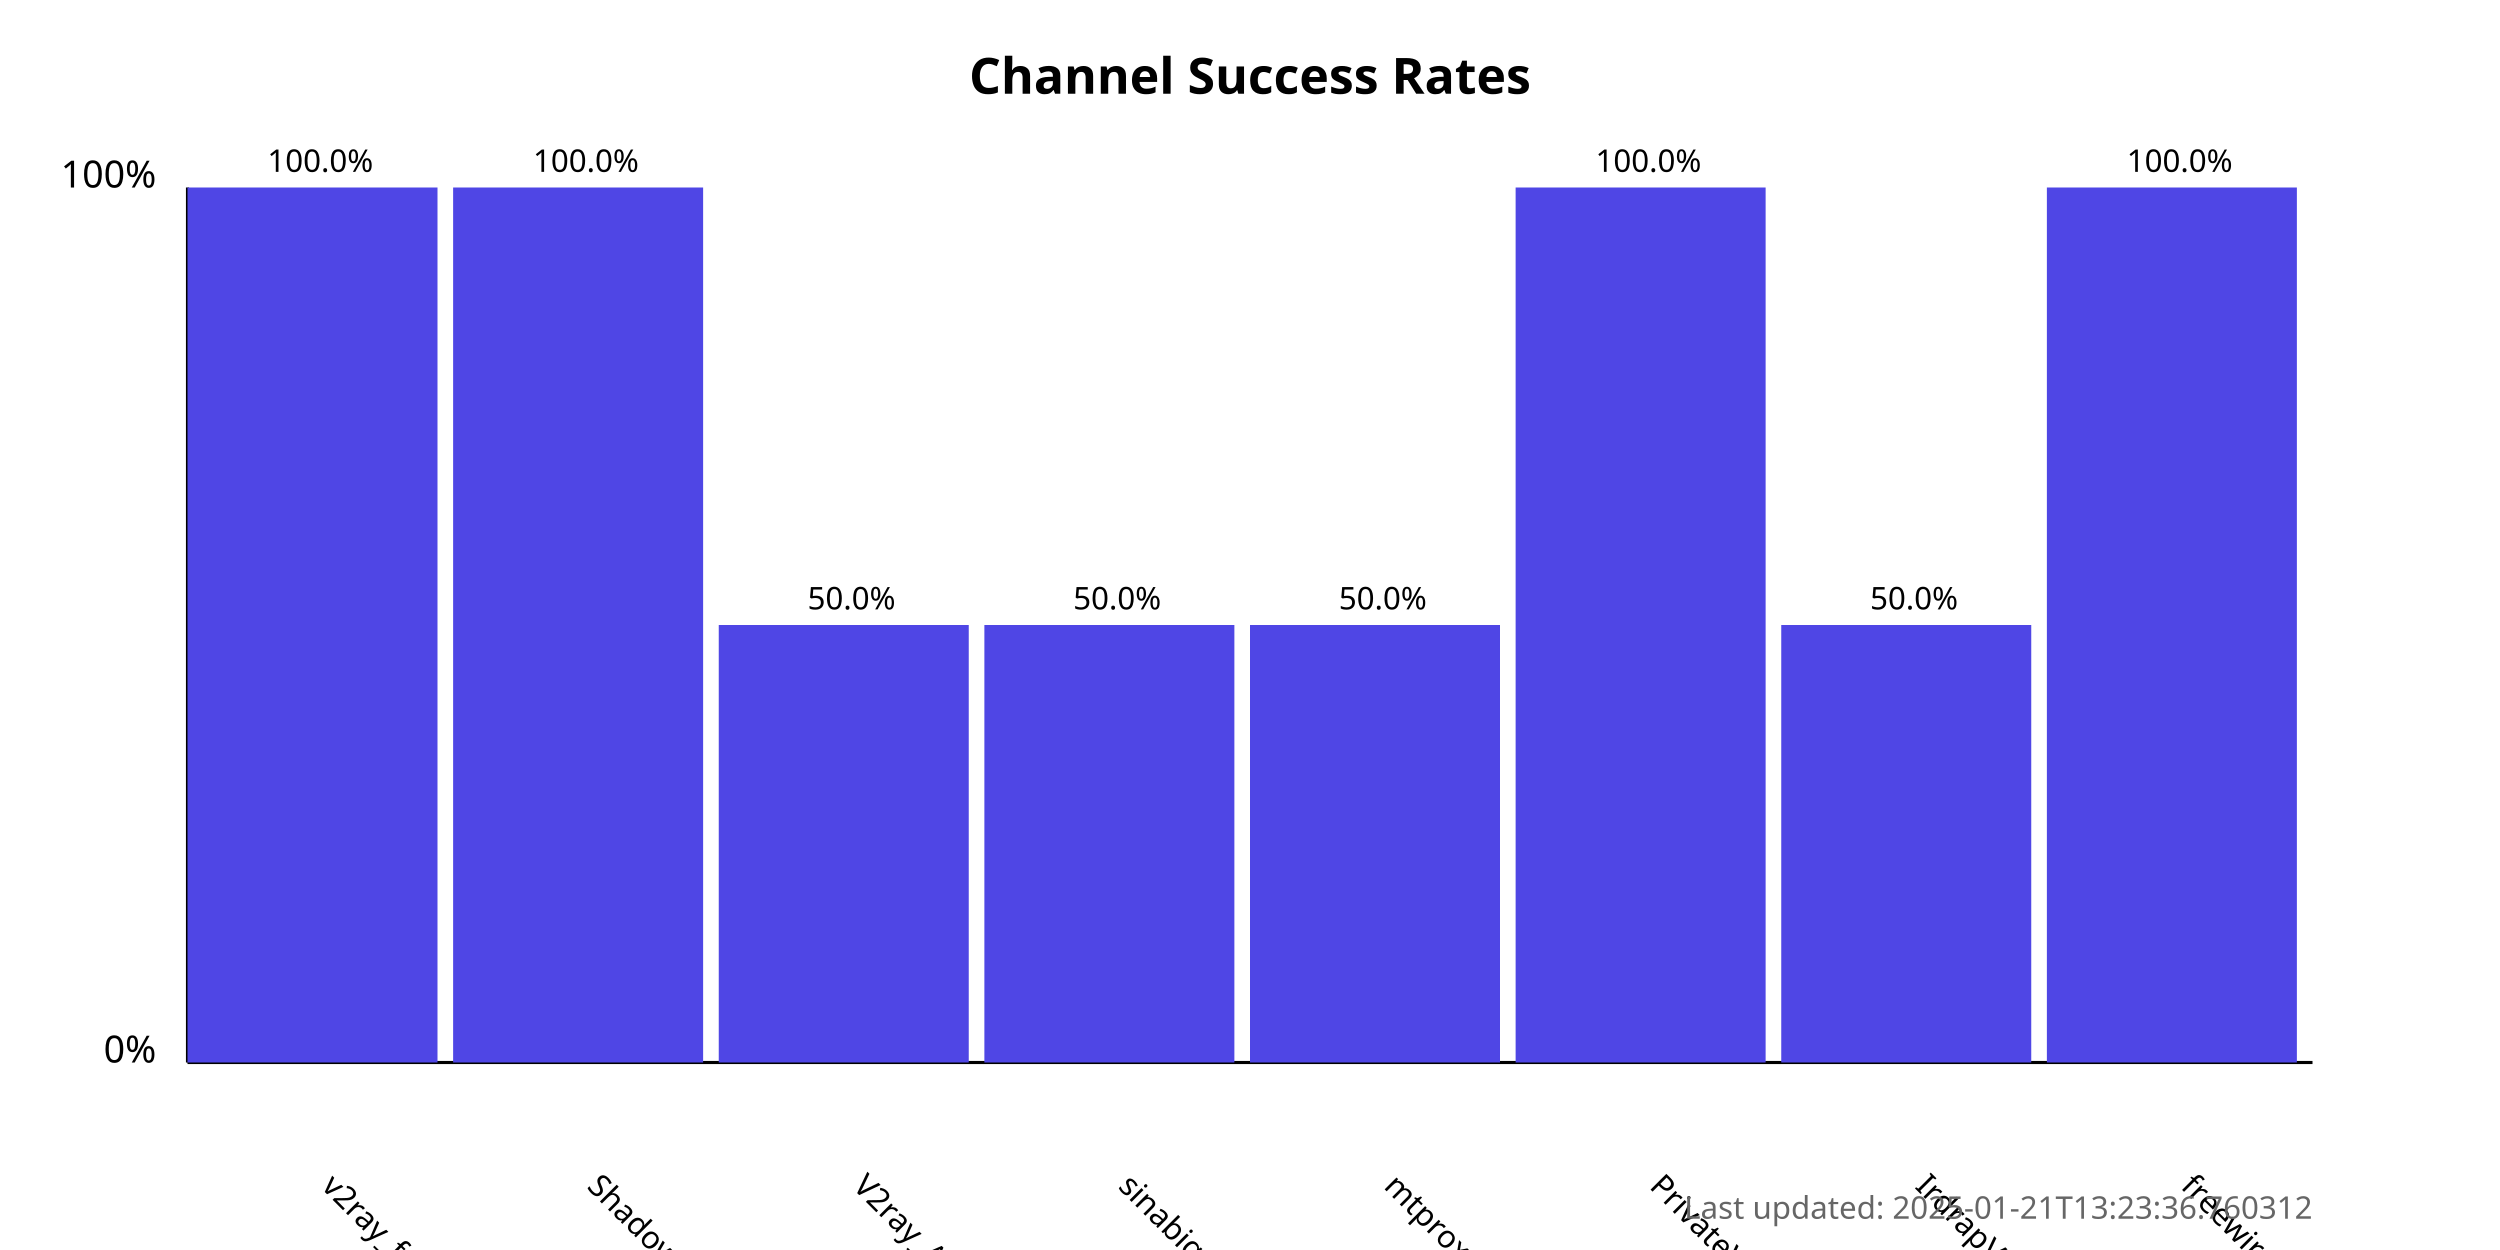
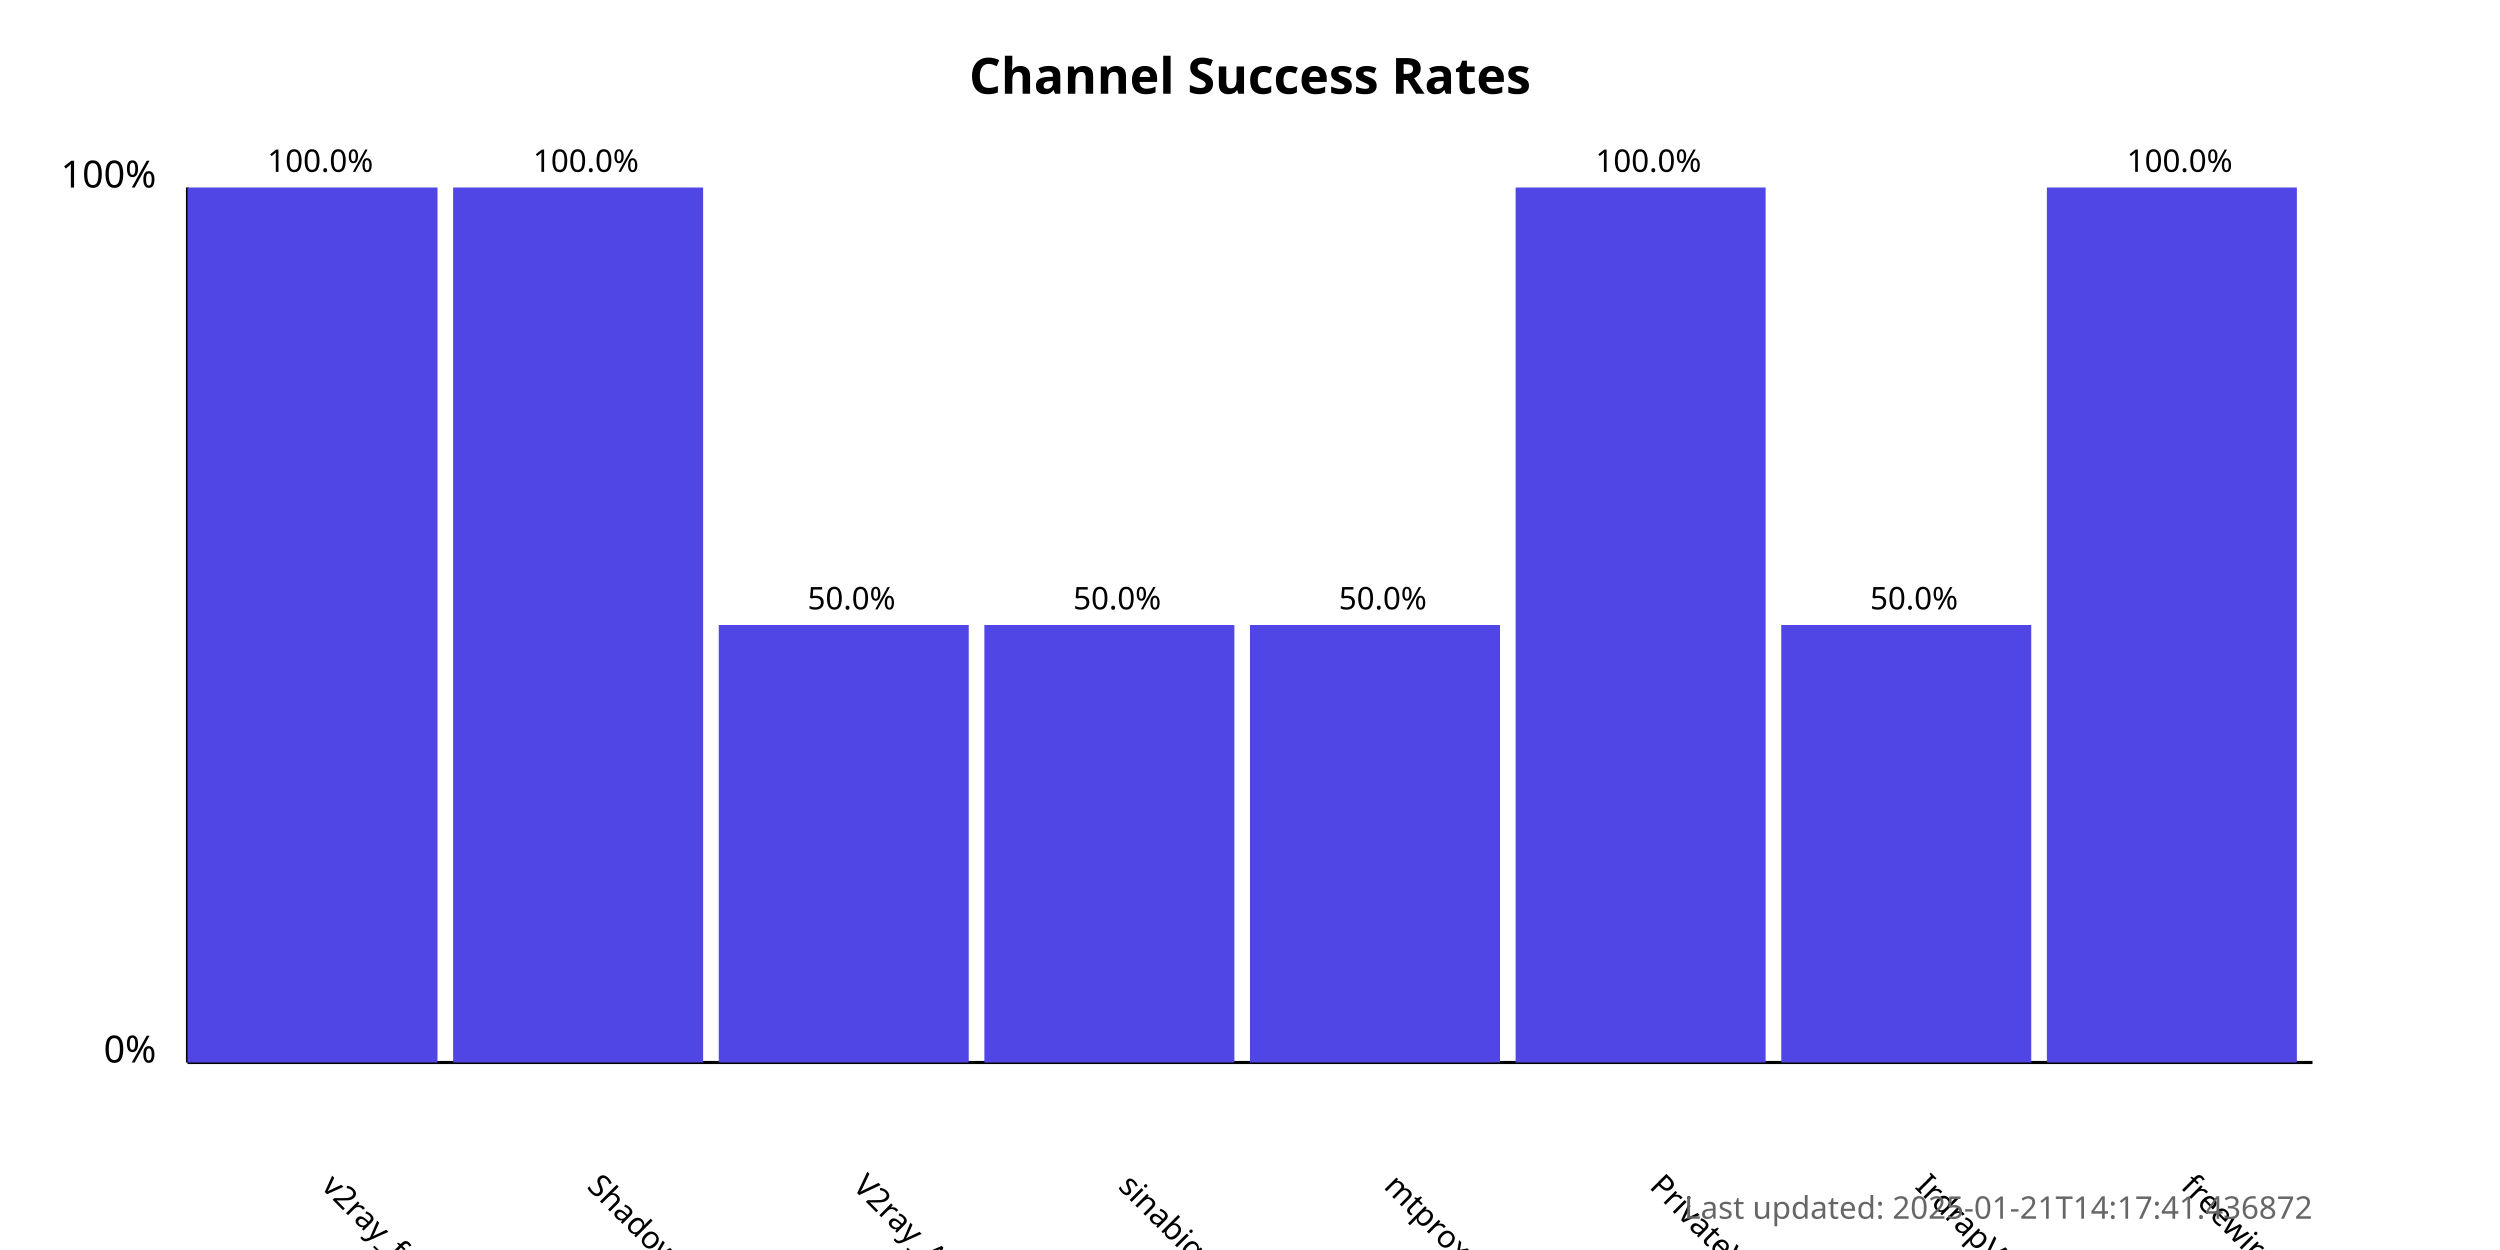
<svg xmlns="http://www.w3.org/2000/svg" width="800" height="400">
  <style>
            .chart-title { font: bold 16px sans-serif; }
            .axis-label { font: 12px sans-serif; }
            .tick-label { font: 10px sans-serif; }
            .bar { fill: #4f46e5; }
            .bar:hover { fill: #6366f1; }
            .timestamp { font: 10px sans-serif; fill: #666; }
        </style>
  <text x="400.0" y="30" text-anchor="middle" class="chart-title">
            Channel Success Rates
        </text>
  <line x1="60" y1="340" x2="60" y2="60" stroke="black" stroke-width="1" />
  <line x1="60" y1="340" x2="740" y2="340" stroke="black" stroke-width="1" />
  <text x="50" y="340" text-anchor="end" class="axis-label">0%</text>
  <text x="50" y="60" text-anchor="end" class="axis-label">100%</text>
  <g>
    <rect x="60" y="60.0" width="80.0" height="280.0" class="bar" />
    <text x="102.5" y="380" transform="rotate(45, 102.5, 380)" text-anchor="start" class="tick-label">
                v2ray_free_conf
            </text>
    <text x="102.5" y="55.0" text-anchor="middle" class="tick-label">
                100.0%
            </text>
  </g>
  <g>
    <rect x="145.0" y="60.0" width="80.0" height="280.0" class="bar" />
    <text x="187.5" y="380" transform="rotate(45, 187.5, 380)" text-anchor="start" class="tick-label">
                ShadowProxy66
            </text>
    <text x="187.5" y="55.0" text-anchor="middle" class="tick-label">
                100.0%
            </text>
  </g>
  <g>
    <rect x="230.0" y="200.0" width="80.0" height="140.0" class="bar" />
    <text x="272.5" y="380" transform="rotate(45, 272.5, 380)" text-anchor="start" class="tick-label">
                V2ray_Alpha
            </text>
    <text x="272.5" y="195.0" text-anchor="middle" class="tick-label">
                50.0%
            </text>
  </g>
  <g>
    <rect x="315.0" y="200.0" width="80.0" height="140.0" class="bar" />
    <text x="357.5" y="380" transform="rotate(45, 357.5, 380)" text-anchor="start" class="tick-label">
                sinabigo
            </text>
    <text x="357.5" y="195.0" text-anchor="middle" class="tick-label">
                50.0%
            </text>
  </g>
  <g>
    <rect x="400.0" y="200.0" width="80.0" height="140.0" class="bar" />
    <text x="442.5" y="380" transform="rotate(45, 442.5, 380)" text-anchor="start" class="tick-label">
                mtproxy_lists
            </text>
    <text x="442.5" y="195.0" text-anchor="middle" class="tick-label">
                50.0%
            </text>
  </g>
  <g>
    <rect x="485.0" y="60.0" width="80.0" height="280.0" class="bar" />
    <text x="527.5" y="380" transform="rotate(45, 527.5, 380)" text-anchor="start" class="tick-label">
                PrivateVPNs
            </text>
    <text x="527.5" y="55.0" text-anchor="middle" class="tick-label">
                100.0%
            </text>
  </g>
  <g>
    <rect x="570.0" y="200.0" width="80.0" height="140.0" class="bar" />
    <text x="612.5" y="380" transform="rotate(45, 612.5, 380)" text-anchor="start" class="tick-label">
                IrdrapVPNnews
            </text>
    <text x="612.5" y="195.0" text-anchor="middle" class="tick-label">
                50.0%
            </text>
  </g>
  <g>
    <rect x="655.0" y="60.0" width="80.0" height="280.0" class="bar" />
    <text x="697.5" y="380" transform="rotate(45, 697.5, 380)" text-anchor="start" class="tick-label">
                freewireguard
            </text>
    <text x="697.5" y="55.0" text-anchor="middle" class="tick-label">
                100.0%
            </text>
  </g>
  <text x="740" y="390" text-anchor="end" class="timestamp">
-             Last updated: 2025-01-21T13:23:36.760312
+             Last updated: 2025-01-21T14:17:41.436872
        </text>
</svg>
